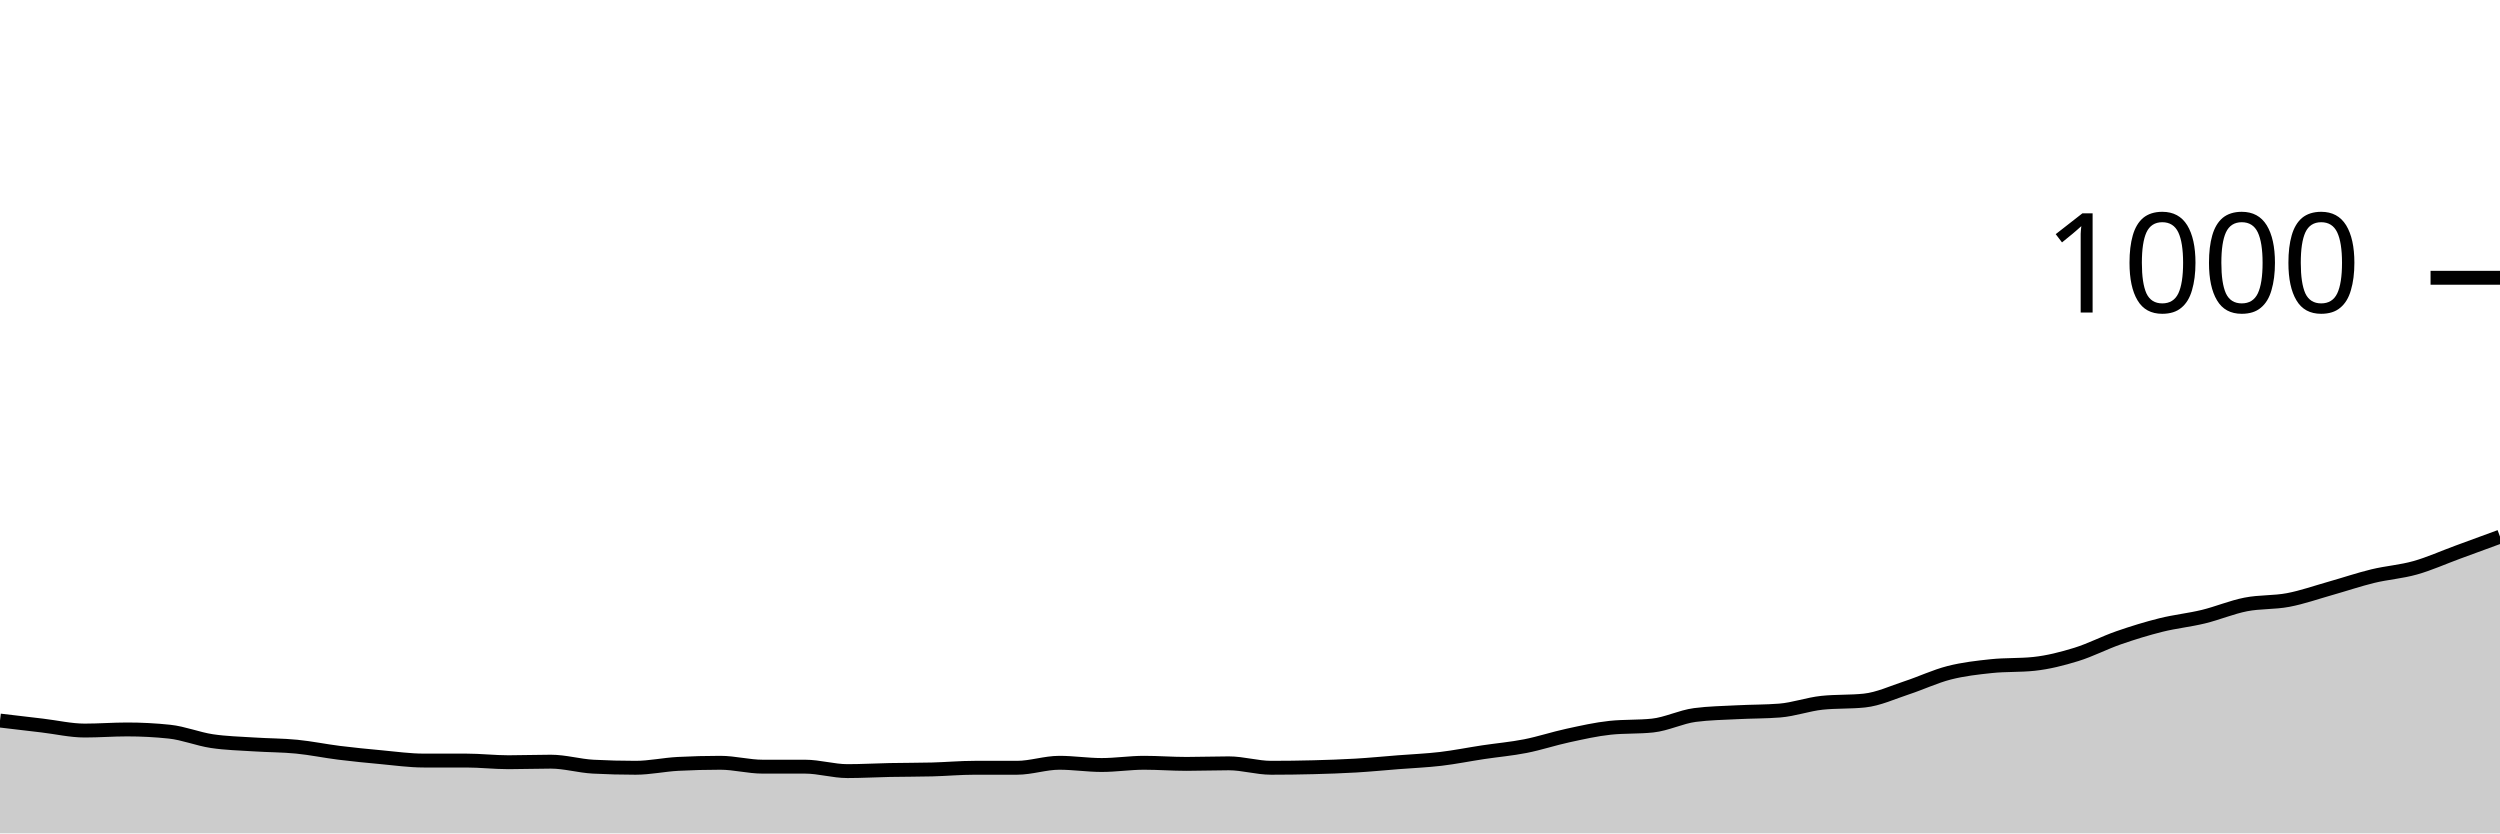
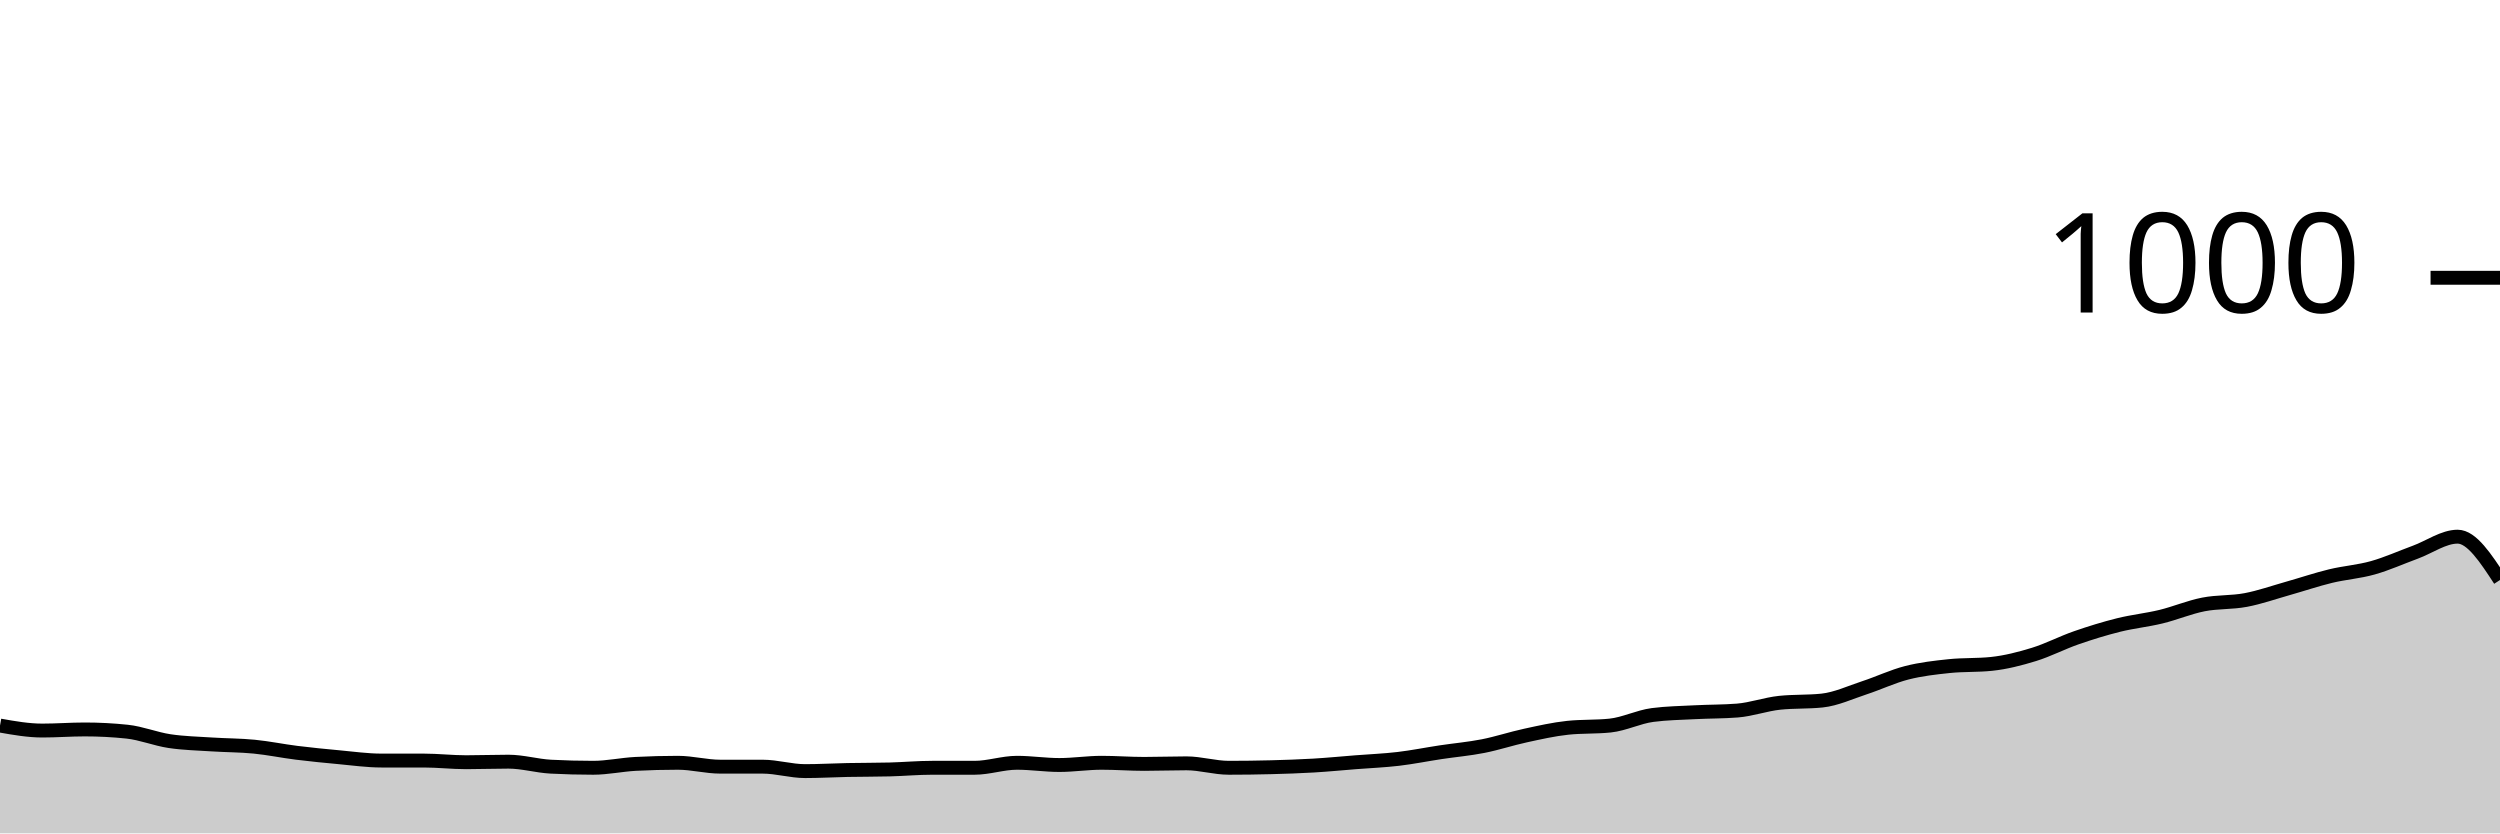
<svg xmlns="http://www.w3.org/2000/svg" viewBox="0 0 180 60">
  <g transform="translate(0,20)">
-     <path class="area" fill="rgba(0, 0, 0, 0.2)" d="M0,31.88C1.017,32,2.034,32.12,3.051,32.24C4.068,32.36,5.085,32.6,6.102,32.6C7.119,32.6,8.136,32.52,9.153,32.52C10.169,32.52,11.186,32.573,12.203,32.68C13.22,32.787,14.237,33.207,15.254,33.36C16.271,33.513,17.288,33.533,18.305,33.6C19.322,33.667,20.339,33.66,21.356,33.76C22.373,33.86,23.39,34.073,24.407,34.2C25.424,34.327,26.441,34.427,27.458,34.52C28.475,34.613,29.492,34.76,30.508,34.76C31.525,34.76,32.542,34.76,33.559,34.76C34.576,34.76,35.593,34.88,36.61,34.88C37.627,34.88,38.644,34.84,39.661,34.84C40.678,34.84,41.695,35.147,42.712,35.2C43.729,35.253,44.746,35.28,45.763,35.28C46.78,35.28,47.797,35.053,48.814,35C49.831,34.947,50.847,34.92,51.864,34.92C52.881,34.92,53.898,35.2,54.915,35.2C55.932,35.2,56.949,35.2,57.966,35.2C58.983,35.2,60,35.52,61.017,35.52C62.034,35.52,63.051,35.46,64.068,35.44C65.085,35.42,66.102,35.427,67.119,35.4C68.136,35.373,69.153,35.28,70.169,35.28C71.186,35.28,72.203,35.28,73.22,35.28C74.237,35.28,75.254,34.92,76.271,34.92C77.288,34.92,78.305,35.08,79.322,35.08C80.339,35.08,81.356,34.92,82.373,34.92C83.39,34.92,84.407,35,85.424,35C86.441,35,87.458,34.96,88.475,34.96C89.492,34.96,90.508,35.28,91.525,35.28C92.542,35.28,93.559,35.267,94.576,35.24C95.593,35.213,96.61,35.18,97.627,35.12C98.644,35.06,99.661,34.96,100.678,34.88C101.695,34.8,102.712,34.76,103.729,34.64C104.746,34.52,105.763,34.313,106.78,34.16C107.797,34.007,108.814,33.92,109.831,33.72C110.847,33.52,111.864,33.18,112.881,32.96C113.898,32.74,114.915,32.507,115.932,32.4C116.949,32.293,117.966,32.347,118.983,32.24C120,32.133,121.017,31.613,122.034,31.48C123.051,31.347,124.068,31.333,125.085,31.28C126.102,31.227,127.119,31.24,128.136,31.16C129.153,31.08,130.169,30.707,131.186,30.6C132.203,30.493,133.22,30.547,134.237,30.44C135.254,30.333,136.271,29.853,137.288,29.52C138.305,29.187,139.322,28.7,140.339,28.44C141.356,28.18,142.373,28.067,143.39,27.96C144.407,27.853,145.424,27.907,146.441,27.8C147.458,27.693,148.475,27.433,149.492,27.12C150.508,26.807,151.525,26.273,152.542,25.92C153.559,25.567,154.576,25.253,155.593,25C156.61,24.747,157.627,24.647,158.644,24.4C159.661,24.153,160.678,23.72,161.695,23.52C162.712,23.32,163.729,23.393,164.746,23.2C165.763,23.007,166.78,22.647,167.797,22.36C168.814,22.073,169.831,21.727,170.847,21.48C171.864,21.233,172.881,21.167,173.898,20.88C174.915,20.593,175.932,20.133,176.949,19.76C177.966,19.387,178.983,19.013,180,18.64L180,40C178.983,40,177.966,40,176.949,40C175.932,40,174.915,40,173.898,40C172.881,40,171.864,40,170.847,40C169.831,40,168.814,40,167.797,40C166.78,40,165.763,40,164.746,40C163.729,40,162.712,40,161.695,40C160.678,40,159.661,40,158.644,40C157.627,40,156.61,40,155.593,40C154.576,40,153.559,40,152.542,40C151.525,40,150.508,40,149.492,40C148.475,40,147.458,40,146.441,40C145.424,40,144.407,40,143.39,40C142.373,40,141.356,40,140.339,40C139.322,40,138.305,40,137.288,40C136.271,40,135.254,40,134.237,40C133.22,40,132.203,40,131.186,40C130.169,40,129.153,40,128.136,40C127.119,40,126.102,40,125.085,40C124.068,40,123.051,40,122.034,40C121.017,40,120,40,118.983,40C117.966,40,116.949,40,115.932,40C114.915,40,113.898,40,112.881,40C111.864,40,110.847,40,109.831,40C108.814,40,107.797,40,106.78,40C105.763,40,104.746,40,103.729,40C102.712,40,101.695,40,100.678,40C99.661,40,98.644,40,97.627,40C96.61,40,95.593,40,94.576,40C93.559,40,92.542,40,91.525,40C90.508,40,89.492,40,88.475,40C87.458,40,86.441,40,85.424,40C84.407,40,83.39,40,82.373,40C81.356,40,80.339,40,79.322,40C78.305,40,77.288,40,76.271,40C75.254,40,74.237,40,73.22,40C72.203,40,71.186,40,70.169,40C69.153,40,68.136,40,67.119,40C66.102,40,65.085,40,64.068,40C63.051,40,62.034,40,61.017,40C60,40,58.983,40,57.966,40C56.949,40,55.932,40,54.915,40C53.898,40,52.881,40,51.864,40C50.847,40,49.831,40,48.814,40C47.797,40,46.78,40,45.763,40C44.746,40,43.729,40,42.712,40C41.695,40,40.678,40,39.661,40C38.644,40,37.627,40,36.61,40C35.593,40,34.576,40,33.559,40C32.542,40,31.525,40,30.508,40C29.492,40,28.475,40,27.458,40C26.441,40,25.424,40,24.407,40C23.39,40,22.373,40,21.356,40C20.339,40,19.322,40,18.305,40C17.288,40,16.271,40,15.254,40C14.237,40,13.22,40,12.203,40C11.186,40,10.169,40,9.153,40C8.136,40,7.119,40,6.102,40C5.085,40,4.068,40,3.051,40C2.034,40,1.017,40,0,40Z" />
-     <path class="line" stroke="black" fill="none" d="M0,31.88C1.017,32,2.034,32.12,3.051,32.24C4.068,32.36,5.085,32.6,6.102,32.6C7.119,32.6,8.136,32.52,9.153,32.52C10.169,32.52,11.186,32.573,12.203,32.68C13.22,32.787,14.237,33.207,15.254,33.36C16.271,33.513,17.288,33.533,18.305,33.6C19.322,33.667,20.339,33.66,21.356,33.76C22.373,33.86,23.39,34.073,24.407,34.2C25.424,34.327,26.441,34.427,27.458,34.52C28.475,34.613,29.492,34.76,30.508,34.76C31.525,34.76,32.542,34.76,33.559,34.76C34.576,34.76,35.593,34.88,36.61,34.88C37.627,34.88,38.644,34.84,39.661,34.84C40.678,34.84,41.695,35.147,42.712,35.2C43.729,35.253,44.746,35.28,45.763,35.28C46.78,35.28,47.797,35.053,48.814,35C49.831,34.947,50.847,34.92,51.864,34.92C52.881,34.92,53.898,35.2,54.915,35.2C55.932,35.2,56.949,35.2,57.966,35.2C58.983,35.2,60,35.52,61.017,35.52C62.034,35.52,63.051,35.46,64.068,35.44C65.085,35.42,66.102,35.427,67.119,35.4C68.136,35.373,69.153,35.28,70.169,35.28C71.186,35.28,72.203,35.28,73.22,35.28C74.237,35.28,75.254,34.92,76.271,34.92C77.288,34.92,78.305,35.08,79.322,35.08C80.339,35.08,81.356,34.92,82.373,34.92C83.39,34.92,84.407,35,85.424,35C86.441,35,87.458,34.96,88.475,34.96C89.492,34.96,90.508,35.28,91.525,35.28C92.542,35.28,93.559,35.267,94.576,35.24C95.593,35.213,96.61,35.18,97.627,35.12C98.644,35.06,99.661,34.96,100.678,34.88C101.695,34.8,102.712,34.76,103.729,34.64C104.746,34.52,105.763,34.313,106.78,34.16C107.797,34.007,108.814,33.92,109.831,33.72C110.847,33.52,111.864,33.18,112.881,32.96C113.898,32.74,114.915,32.507,115.932,32.4C116.949,32.293,117.966,32.347,118.983,32.24C120,32.133,121.017,31.613,122.034,31.48C123.051,31.347,124.068,31.333,125.085,31.28C126.102,31.227,127.119,31.24,128.136,31.16C129.153,31.08,130.169,30.707,131.186,30.6C132.203,30.493,133.22,30.547,134.237,30.44C135.254,30.333,136.271,29.853,137.288,29.52C138.305,29.187,139.322,28.7,140.339,28.44C141.356,28.18,142.373,28.067,143.39,27.96C144.407,27.853,145.424,27.907,146.441,27.8C147.458,27.693,148.475,27.433,149.492,27.12C150.508,26.807,151.525,26.273,152.542,25.92C153.559,25.567,154.576,25.253,155.593,25C156.61,24.747,157.627,24.647,158.644,24.4C159.661,24.153,160.678,23.72,161.695,23.52C162.712,23.32,163.729,23.393,164.746,23.2C165.763,23.007,166.78,22.647,167.797,22.36C168.814,22.073,169.831,21.727,170.847,21.48C171.864,21.233,172.881,21.167,173.898,20.88C174.915,20.593,175.932,20.133,176.949,19.76C177.966,19.387,178.983,19.013,180,18.64" />
+     <path class="area" fill="rgba(0, 0, 0, 0.2)" d="M0,32.24C1.017,32.42,2.034,32.6,3.051,32.6C4.068,32.6,5.085,32.52,6.102,32.52C7.119,32.52,8.136,32.573,9.153,32.68C10.169,32.787,11.186,33.207,12.203,33.36C13.22,33.513,14.237,33.533,15.254,33.6C16.271,33.667,17.288,33.66,18.305,33.76C19.322,33.86,20.339,34.073,21.356,34.2C22.373,34.327,23.39,34.427,24.407,34.52C25.424,34.613,26.441,34.76,27.458,34.76C28.475,34.76,29.492,34.76,30.508,34.76C31.525,34.76,32.542,34.88,33.559,34.88C34.576,34.88,35.593,34.84,36.61,34.84C37.627,34.84,38.644,35.147,39.661,35.2C40.678,35.253,41.695,35.28,42.712,35.28C43.729,35.28,44.746,35.053,45.763,35C46.78,34.947,47.797,34.92,48.814,34.92C49.831,34.92,50.847,35.2,51.864,35.2C52.881,35.2,53.898,35.2,54.915,35.2C55.932,35.2,56.949,35.52,57.966,35.52C58.983,35.52,60,35.46,61.017,35.44C62.034,35.42,63.051,35.427,64.068,35.4C65.085,35.373,66.102,35.28,67.119,35.28C68.136,35.28,69.153,35.28,70.169,35.28C71.186,35.28,72.203,34.92,73.22,34.92C74.237,34.92,75.254,35.08,76.271,35.08C77.288,35.08,78.305,34.92,79.322,34.92C80.339,34.92,81.356,35,82.373,35C83.39,35,84.407,34.96,85.424,34.96C86.441,34.96,87.458,35.28,88.475,35.28C89.492,35.28,90.508,35.267,91.525,35.24C92.542,35.213,93.559,35.18,94.576,35.12C95.593,35.06,96.61,34.96,97.627,34.88C98.644,34.8,99.661,34.76,100.678,34.64C101.695,34.52,102.712,34.313,103.729,34.16C104.746,34.007,105.763,33.92,106.78,33.72C107.797,33.52,108.814,33.18,109.831,32.96C110.847,32.74,111.864,32.507,112.881,32.4C113.898,32.293,114.915,32.347,115.932,32.24C116.949,32.133,117.966,31.613,118.983,31.48C120,31.347,121.017,31.333,122.034,31.28C123.051,31.227,124.068,31.24,125.085,31.16C126.102,31.08,127.119,30.707,128.136,30.6C129.153,30.493,130.169,30.547,131.186,30.44C132.203,30.333,133.22,29.853,134.237,29.52C135.254,29.187,136.271,28.7,137.288,28.44C138.305,28.18,139.322,28.067,140.339,27.96C141.356,27.853,142.373,27.907,143.39,27.8C144.407,27.693,145.424,27.433,146.441,27.12C147.458,26.807,148.475,26.273,149.492,25.92C150.508,25.567,151.525,25.253,152.542,25C153.559,24.747,154.576,24.647,155.593,24.4C156.61,24.153,157.627,23.72,158.644,23.52C159.661,23.32,160.678,23.393,161.695,23.2C162.712,23.007,163.729,22.647,164.746,22.36C165.763,22.073,166.78,21.727,167.797,21.48C168.814,21.233,169.831,21.167,170.847,20.88C171.864,20.593,172.881,20.133,173.898,19.76C174.915,19.387,175.932,18.64,176.949,18.64C177.966,18.64,178.983,20.2,180,21.76L180,40C178.983,40,177.966,40,176.949,40C175.932,40,174.915,40,173.898,40C172.881,40,171.864,40,170.847,40C169.831,40,168.814,40,167.797,40C166.78,40,165.763,40,164.746,40C163.729,40,162.712,40,161.695,40C160.678,40,159.661,40,158.644,40C157.627,40,156.61,40,155.593,40C154.576,40,153.559,40,152.542,40C151.525,40,150.508,40,149.492,40C148.475,40,147.458,40,146.441,40C145.424,40,144.407,40,143.39,40C142.373,40,141.356,40,140.339,40C139.322,40,138.305,40,137.288,40C136.271,40,135.254,40,134.237,40C133.22,40,132.203,40,131.186,40C130.169,40,129.153,40,128.136,40C127.119,40,126.102,40,125.085,40C124.068,40,123.051,40,122.034,40C121.017,40,120,40,118.983,40C117.966,40,116.949,40,115.932,40C114.915,40,113.898,40,112.881,40C111.864,40,110.847,40,109.831,40C108.814,40,107.797,40,106.78,40C105.763,40,104.746,40,103.729,40C102.712,40,101.695,40,100.678,40C99.661,40,98.644,40,97.627,40C96.61,40,95.593,40,94.576,40C93.559,40,92.542,40,91.525,40C90.508,40,89.492,40,88.475,40C87.458,40,86.441,40,85.424,40C84.407,40,83.39,40,82.373,40C81.356,40,80.339,40,79.322,40C78.305,40,77.288,40,76.271,40C75.254,40,74.237,40,73.22,40C72.203,40,71.186,40,70.169,40C69.153,40,68.136,40,67.119,40C66.102,40,65.085,40,64.068,40C63.051,40,62.034,40,61.017,40C60,40,58.983,40,57.966,40C56.949,40,55.932,40,54.915,40C53.898,40,52.881,40,51.864,40C50.847,40,49.831,40,48.814,40C47.797,40,46.78,40,45.763,40C44.746,40,43.729,40,42.712,40C41.695,40,40.678,40,39.661,40C38.644,40,37.627,40,36.61,40C35.593,40,34.576,40,33.559,40C32.542,40,31.525,40,30.508,40C29.492,40,28.475,40,27.458,40C26.441,40,25.424,40,24.407,40C23.39,40,22.373,40,21.356,40C20.339,40,19.322,40,18.305,40C17.288,40,16.271,40,15.254,40C14.237,40,13.22,40,12.203,40C11.186,40,10.169,40,9.153,40C8.136,40,7.119,40,6.102,40C5.085,40,4.068,40,3.051,40C2.034,40,1.017,40,0,40Z" />
+     <path class="line" stroke="black" fill="none" d="M0,32.24C1.017,32.42,2.034,32.6,3.051,32.6C4.068,32.6,5.085,32.52,6.102,32.52C7.119,32.52,8.136,32.573,9.153,32.68C10.169,32.787,11.186,33.207,12.203,33.36C13.22,33.513,14.237,33.533,15.254,33.6C16.271,33.667,17.288,33.66,18.305,33.76C19.322,33.86,20.339,34.073,21.356,34.2C22.373,34.327,23.39,34.427,24.407,34.52C25.424,34.613,26.441,34.76,27.458,34.76C28.475,34.76,29.492,34.76,30.508,34.76C31.525,34.76,32.542,34.88,33.559,34.88C34.576,34.88,35.593,34.84,36.61,34.84C37.627,34.84,38.644,35.147,39.661,35.2C40.678,35.253,41.695,35.28,42.712,35.28C43.729,35.28,44.746,35.053,45.763,35C46.78,34.947,47.797,34.92,48.814,34.92C49.831,34.92,50.847,35.2,51.864,35.2C52.881,35.2,53.898,35.2,54.915,35.2C55.932,35.2,56.949,35.52,57.966,35.52C58.983,35.52,60,35.46,61.017,35.44C62.034,35.42,63.051,35.427,64.068,35.4C65.085,35.373,66.102,35.28,67.119,35.28C68.136,35.28,69.153,35.28,70.169,35.28C71.186,35.28,72.203,34.92,73.22,34.92C74.237,34.92,75.254,35.08,76.271,35.08C77.288,35.08,78.305,34.92,79.322,34.92C80.339,34.92,81.356,35,82.373,35C83.39,35,84.407,34.96,85.424,34.96C86.441,34.96,87.458,35.28,88.475,35.28C89.492,35.28,90.508,35.267,91.525,35.24C92.542,35.213,93.559,35.18,94.576,35.12C95.593,35.06,96.61,34.96,97.627,34.88C98.644,34.8,99.661,34.76,100.678,34.64C101.695,34.52,102.712,34.313,103.729,34.16C104.746,34.007,105.763,33.92,106.78,33.72C107.797,33.52,108.814,33.18,109.831,32.96C110.847,32.74,111.864,32.507,112.881,32.4C113.898,32.293,114.915,32.347,115.932,32.24C116.949,32.133,117.966,31.613,118.983,31.48C120,31.347,121.017,31.333,122.034,31.28C123.051,31.227,124.068,31.24,125.085,31.16C126.102,31.08,127.119,30.707,128.136,30.6C129.153,30.493,130.169,30.547,131.186,30.44C132.203,30.333,133.22,29.853,134.237,29.52C135.254,29.187,136.271,28.7,137.288,28.44C138.305,28.18,139.322,28.067,140.339,27.96C141.356,27.853,142.373,27.907,143.39,27.8C144.407,27.693,145.424,27.433,146.441,27.12C147.458,26.807,148.475,26.273,149.492,25.92C150.508,25.567,151.525,25.253,152.542,25C153.559,24.747,154.576,24.647,155.593,24.4C156.61,24.153,157.627,23.72,158.644,23.52C159.661,23.32,160.678,23.393,161.695,23.2C162.712,23.007,163.729,22.647,164.746,22.36C165.763,22.073,166.78,21.727,167.797,21.48C168.814,21.233,169.831,21.167,170.847,20.88C171.864,20.593,172.881,20.133,173.898,19.76C174.915,19.387,175.932,18.64,176.949,18.64C177.966,18.64,178.983,20.2,180,21.76" />
    <path class="axis-ceiling" stroke-width="1" stroke="black" fill="none" d="M175,0L180,0" />
    <text class="axis-ceiling-label" font-family="sans-serif" text-anchor="end" font-size="10px" x="170" y="2.5">1000</text>
  </g>
</svg>
